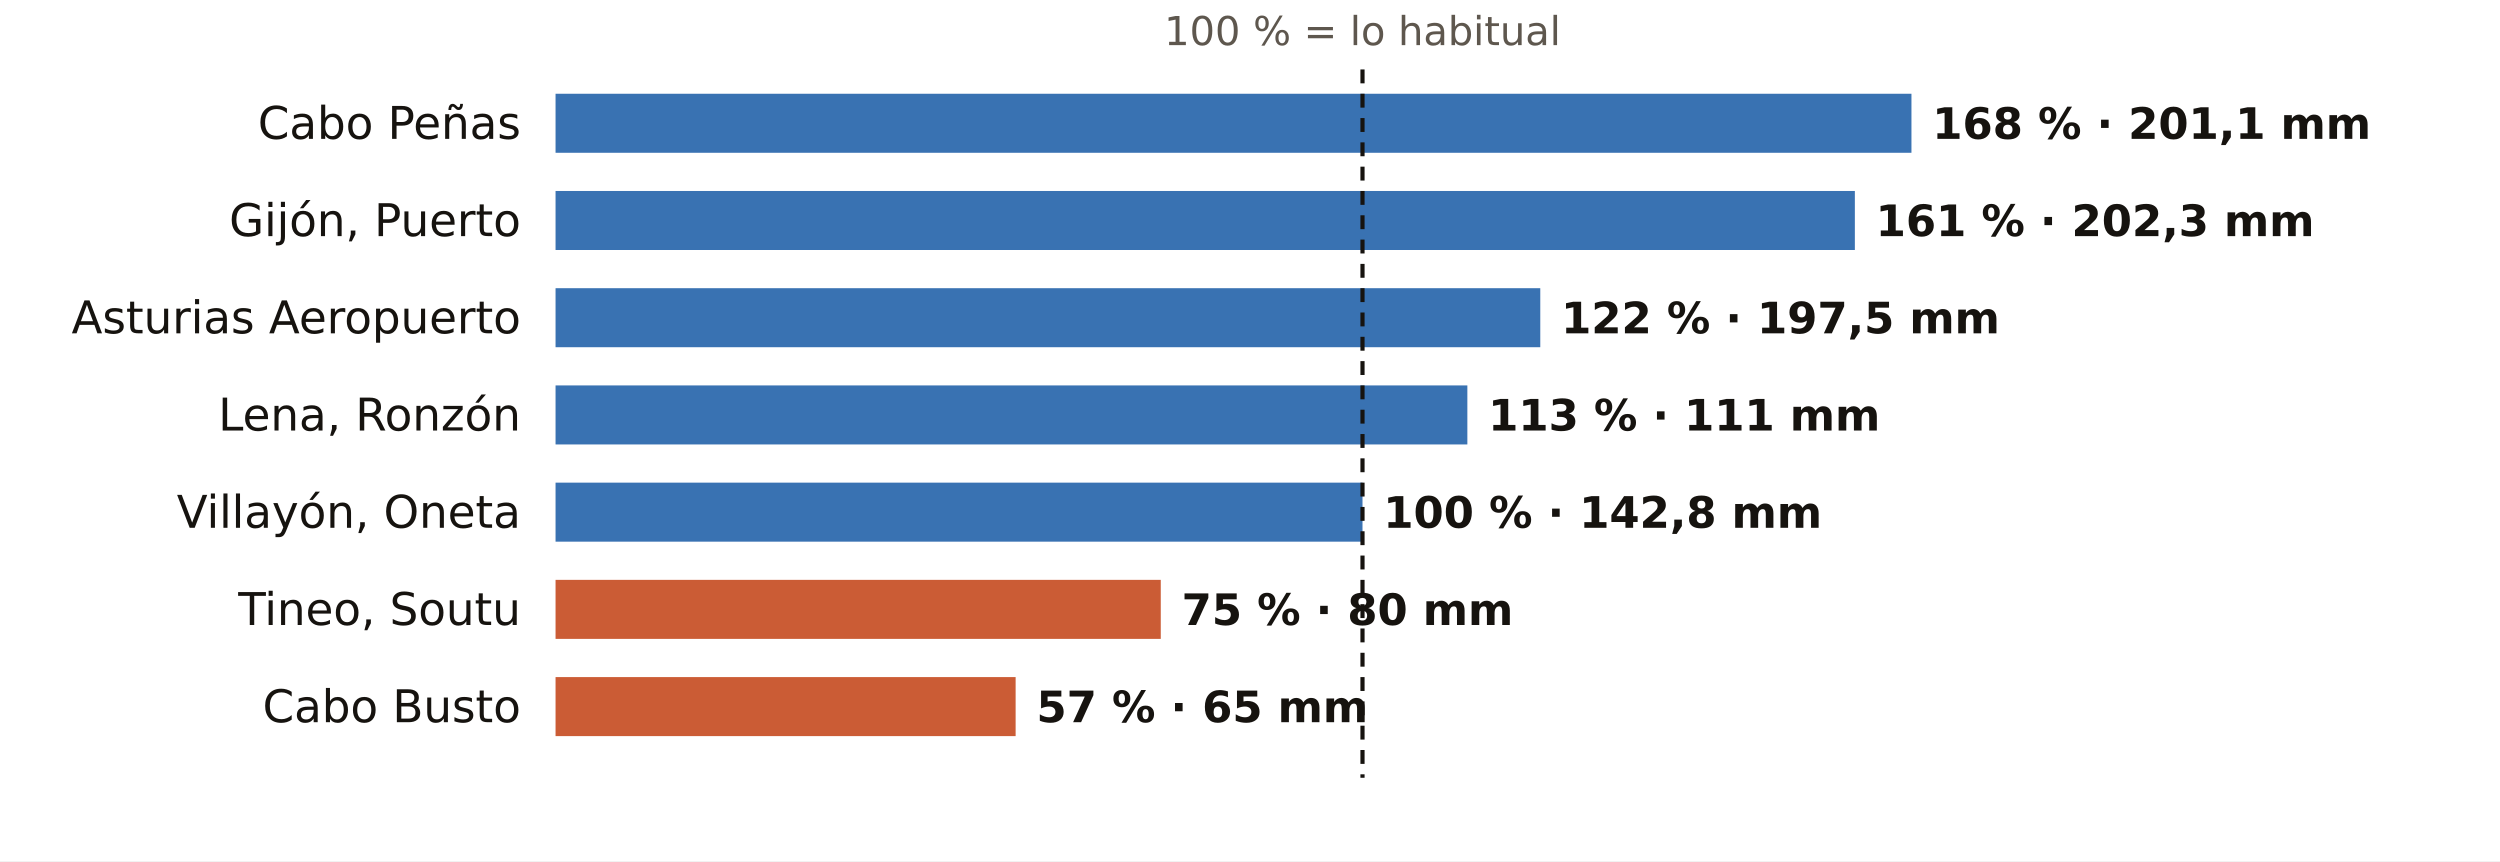
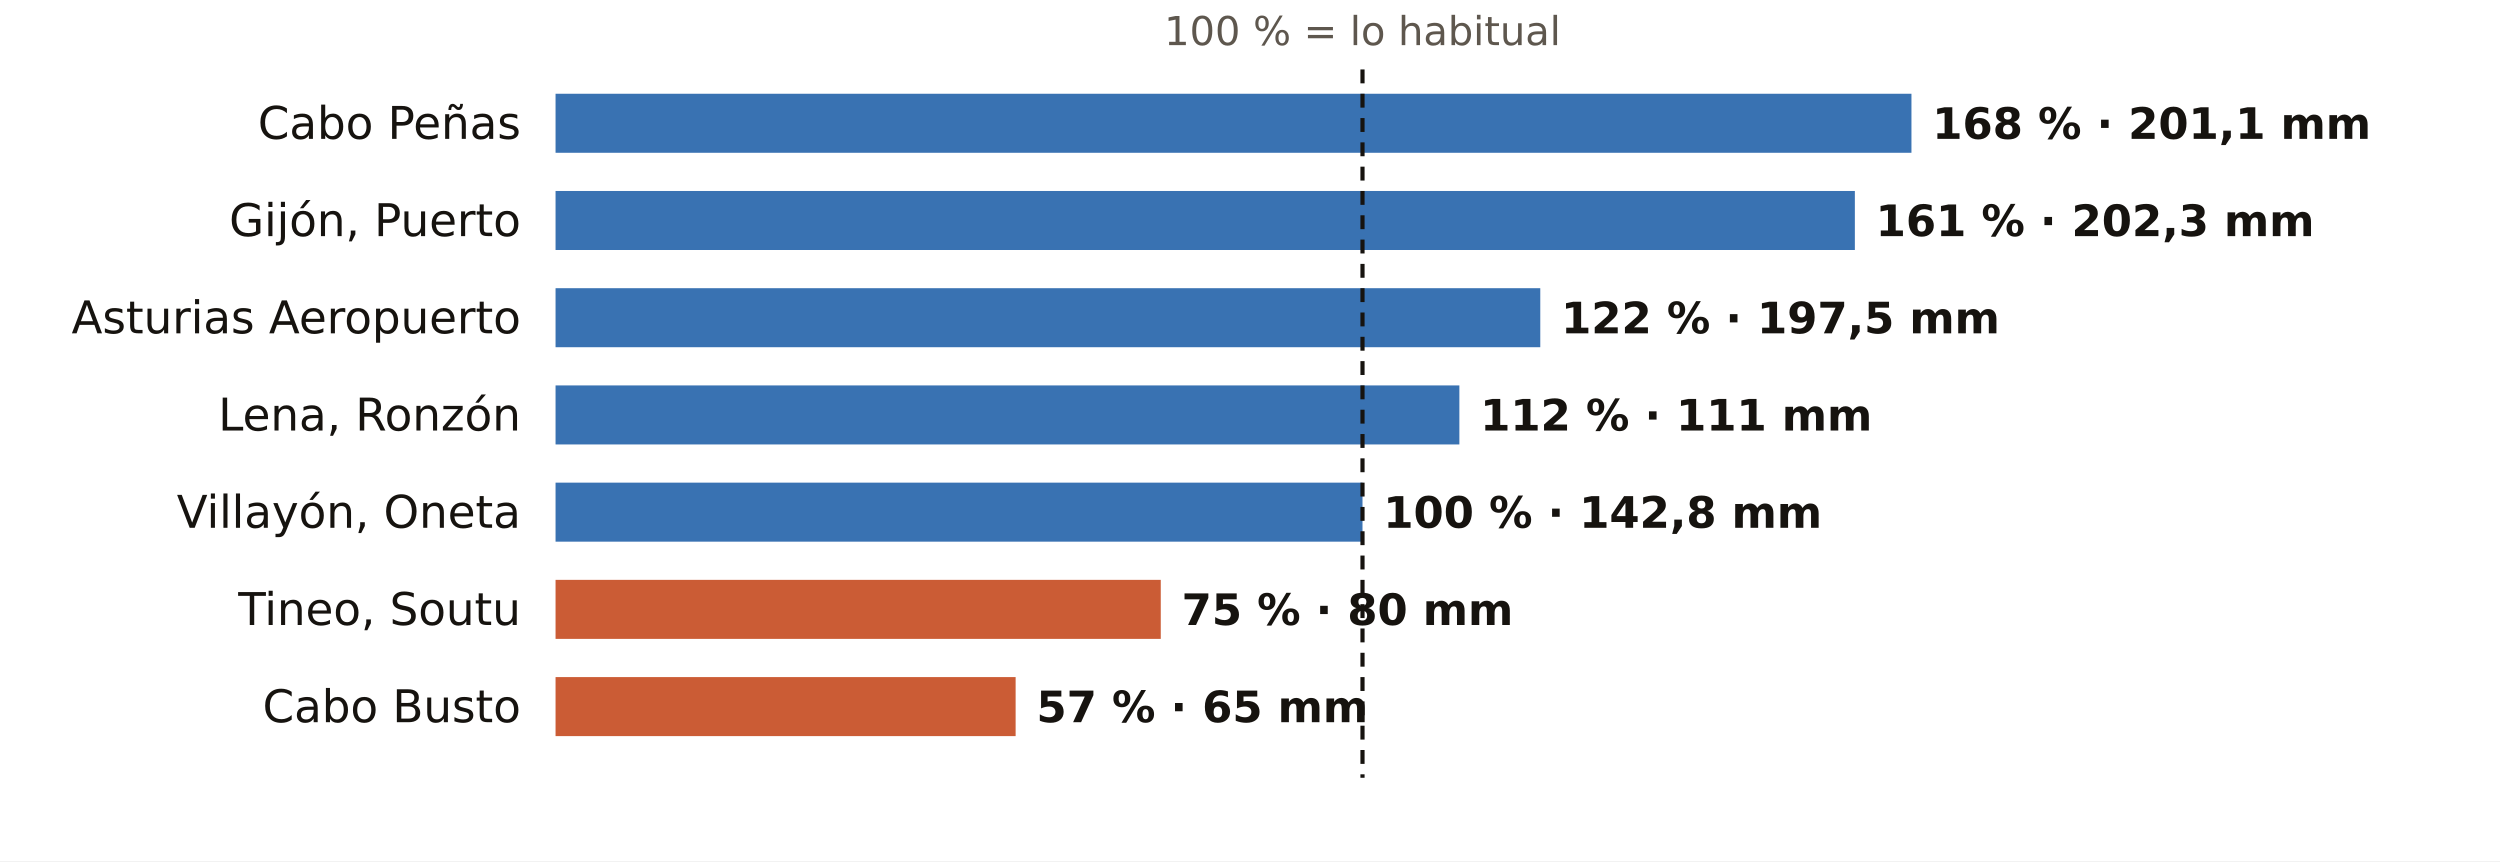
<svg xmlns="http://www.w3.org/2000/svg" viewBox="0 0 720 248" width="720" height="248" role="img" aria-label="El otoño en los pluviómetros de AEMET de Asturias: % de lo habitual">
  <rect width="720" height="248" fill="#FFFFFF" />
  <text x="392.4" y="13.0" font-size="11.5" fill="#5E574E" text-anchor="middle" font-weight="400" font-family="Public Sans, DejaVu Sans, Arial, sans-serif">100 % = lo habitual</text>
  <text x="150.0" y="40.0" font-size="13" fill="#16130F" text-anchor="end" font-weight="500" font-family="Public Sans, DejaVu Sans, Arial, sans-serif">Cabo Peñas</text>
  <rect x="160" y="27" width="390.5" height="17" fill="#1F5FA8" opacity="0.88" />
  <text x="556.5" y="40.0" font-size="12.5" fill="#16130F" text-anchor="start" font-weight="600" font-family="Public Sans, DejaVu Sans, Arial, sans-serif">168 % · 201,1 mm</text>
  <text x="150.0" y="68.0" font-size="13" fill="#16130F" text-anchor="end" font-weight="500" font-family="Public Sans, DejaVu Sans, Arial, sans-serif">Gijón, Puerto</text>
  <rect x="160" y="55" width="374.2" height="17" fill="#1F5FA8" opacity="0.88" />
  <text x="540.2" y="68.0" font-size="12.5" fill="#16130F" text-anchor="start" font-weight="600" font-family="Public Sans, DejaVu Sans, Arial, sans-serif">161 % · 202,3 mm</text>
  <text x="150.0" y="96.0" font-size="13" fill="#16130F" text-anchor="end" font-weight="500" font-family="Public Sans, DejaVu Sans, Arial, sans-serif">Asturias Aeropuerto</text>
  <rect x="160" y="83" width="283.6" height="17" fill="#1F5FA8" opacity="0.88" />
  <text x="449.6" y="96.0" font-size="12.5" fill="#16130F" text-anchor="start" font-weight="600" font-family="Public Sans, DejaVu Sans, Arial, sans-serif">122 % · 197,5 mm</text>
  <text x="150.0" y="124.0" font-size="13" fill="#16130F" text-anchor="end" font-weight="500" font-family="Public Sans, DejaVu Sans, Arial, sans-serif">Lena, Ronzón</text>
-   <rect x="160" y="111" width="262.6" height="17" fill="#1F5FA8" opacity="0.88" />
-   <text x="428.6" y="124.0" font-size="12.5" fill="#16130F" text-anchor="start" font-weight="600" font-family="Public Sans, DejaVu Sans, Arial, sans-serif">113 % · 111 mm</text>
+   <rect x="160" y="111" width="260.3" height="17" fill="#1F5FA8" opacity="0.88" />
+   <text x="426.3" y="124.0" font-size="12.5" fill="#16130F" text-anchor="start" font-weight="600" font-family="Public Sans, DejaVu Sans, Arial, sans-serif">112 % · 111 mm</text>
  <text x="150.0" y="152.0" font-size="13" fill="#16130F" text-anchor="end" font-weight="500" font-family="Public Sans, DejaVu Sans, Arial, sans-serif">Villayón, Oneta</text>
  <rect x="160" y="139" width="232.4" height="17" fill="#1F5FA8" opacity="0.88" />
  <text x="398.4" y="152.0" font-size="12.5" fill="#16130F" text-anchor="start" font-weight="600" font-family="Public Sans, DejaVu Sans, Arial, sans-serif">100 % · 142,8 mm</text>
  <text x="150.0" y="180.0" font-size="13" fill="#16130F" text-anchor="end" font-weight="500" font-family="Public Sans, DejaVu Sans, Arial, sans-serif">Tineo, Soutu</text>
  <rect x="160" y="167" width="174.3" height="17" fill="#C4461A" opacity="0.88" />
  <text x="340.3" y="180.0" font-size="12.5" fill="#16130F" text-anchor="start" font-weight="600" font-family="Public Sans, DejaVu Sans, Arial, sans-serif">75 % · 80 mm</text>
  <text x="150.0" y="208.0" font-size="13" fill="#16130F" text-anchor="end" font-weight="500" font-family="Public Sans, DejaVu Sans, Arial, sans-serif">Cabo Busto</text>
  <rect x="160" y="195" width="132.5" height="17" fill="#C4461A" opacity="0.88" />
  <text x="298.5" y="208.0" font-size="12.5" fill="#16130F" text-anchor="start" font-weight="600" font-family="Public Sans, DejaVu Sans, Arial, sans-serif">57 % · 65 mm</text>
  <line x1="392.4" x2="392.4" y1="20" y2="224" stroke="#16130F" stroke-width="1.2" stroke-dasharray="4 3" />
</svg>
